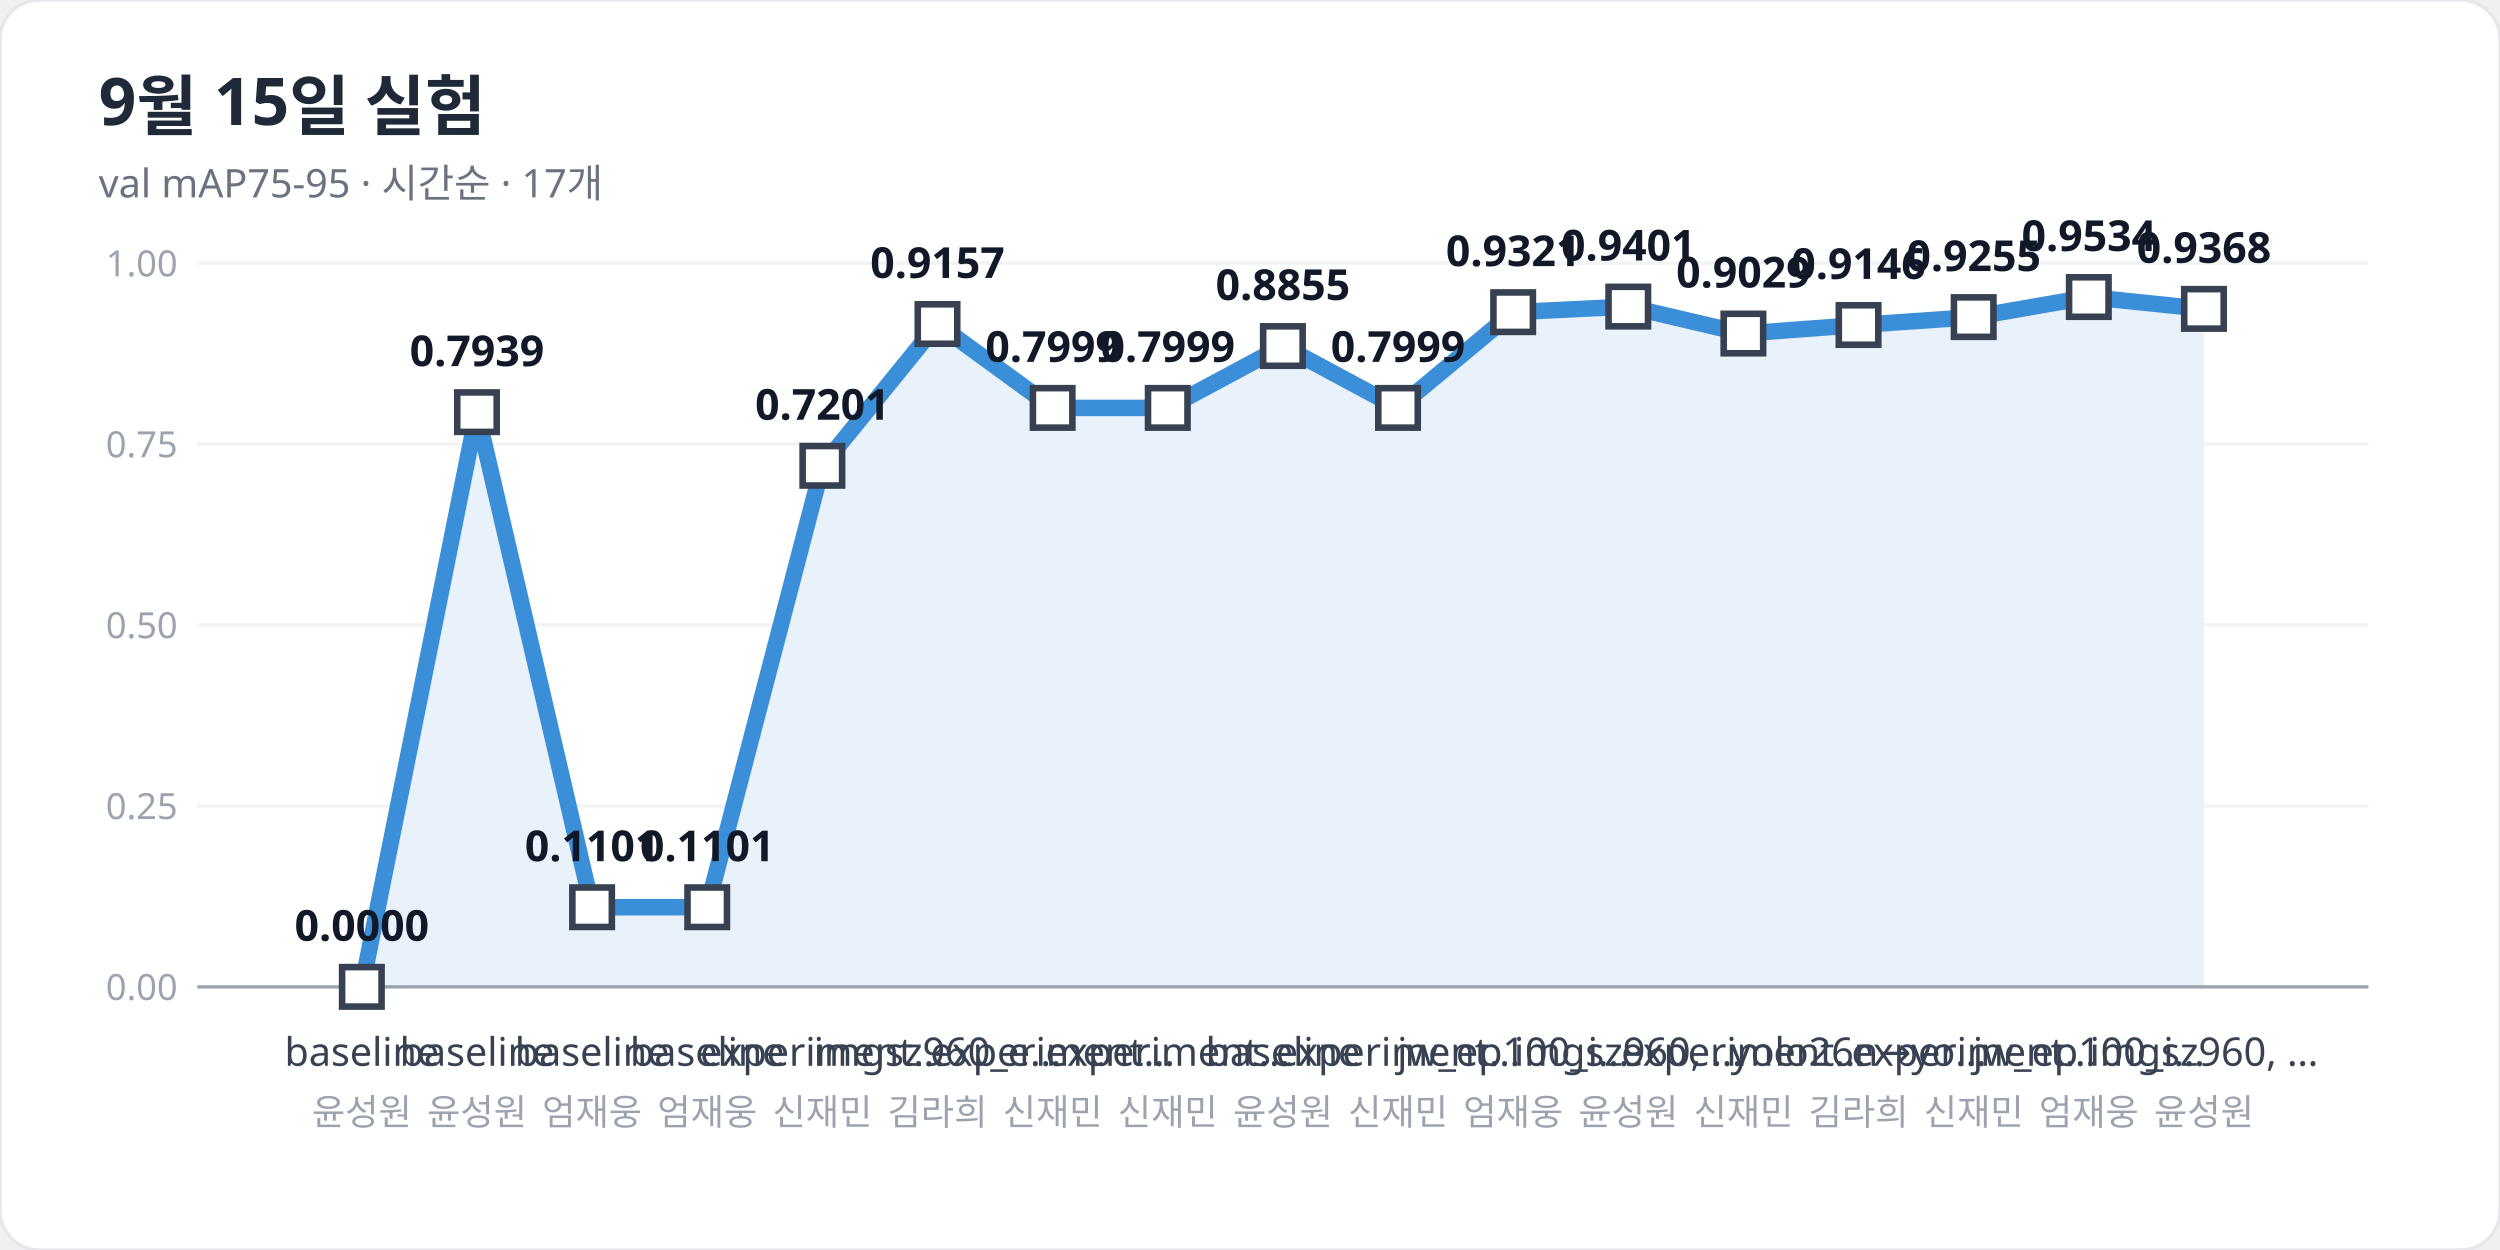
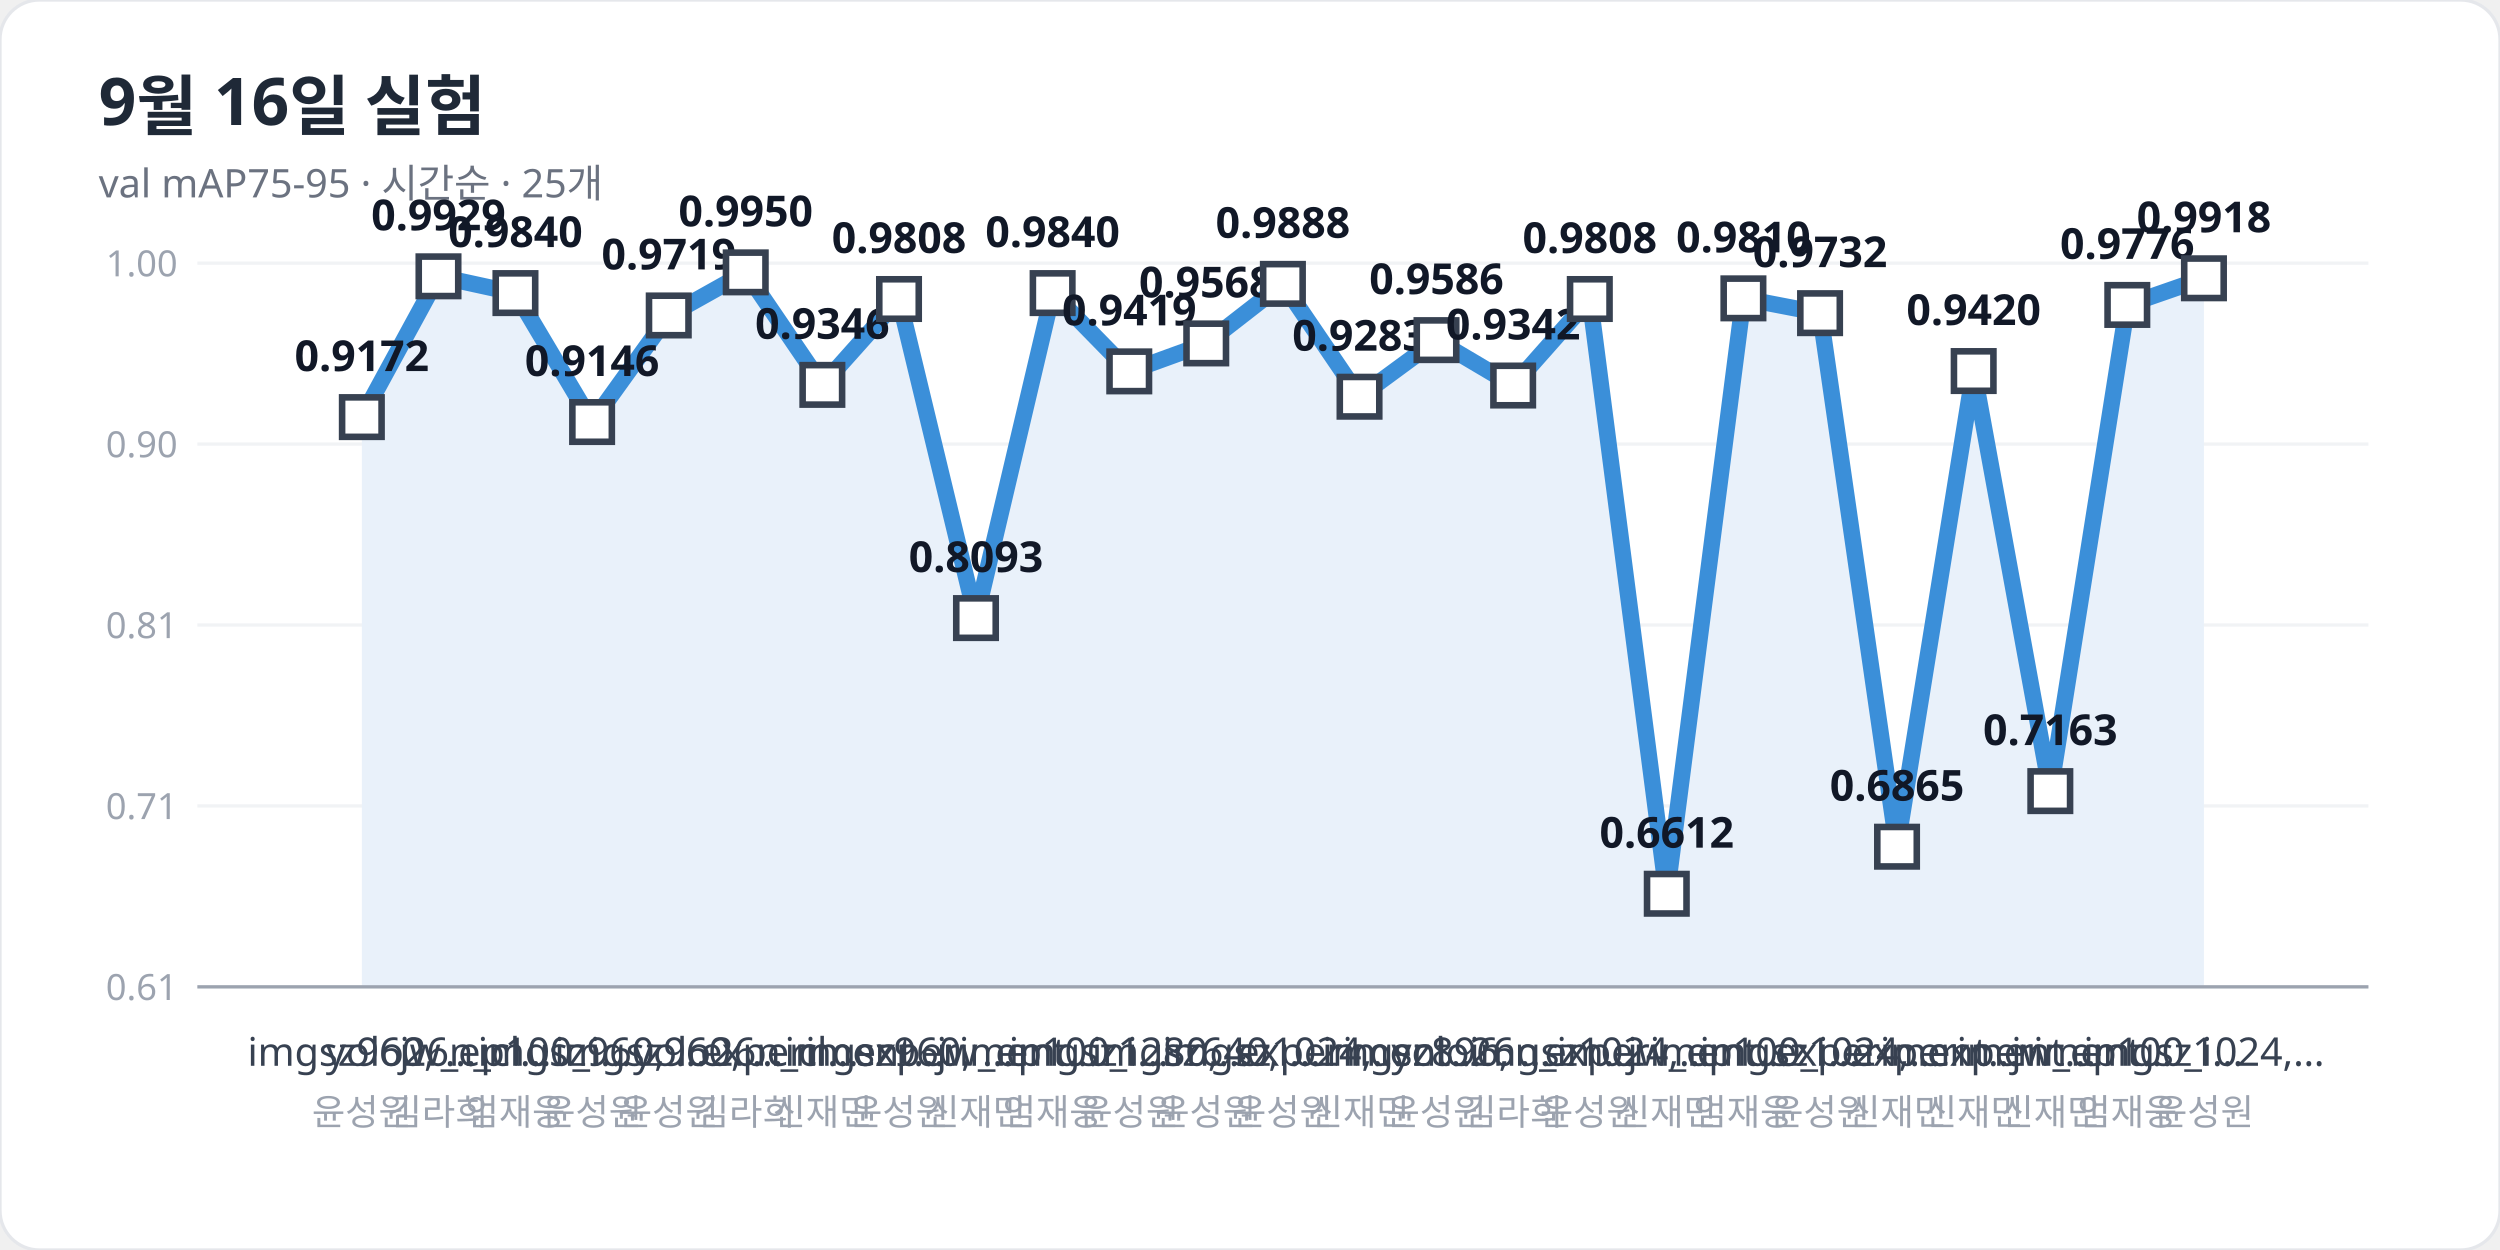
<svg xmlns="http://www.w3.org/2000/svg" width="760" height="380" viewBox="0 0 760 380" font-family="Pretendard, 'Apple SD Gothic Neo', 'Malgun Gothic', 'Noto Sans KR', sans-serif">
  <rect width="760" height="380" rx="12" fill="#ffffff" stroke="#e5e7eb" />
-   <text x="30" y="38" font-size="20" font-weight="700" fill="#1f2937">9월 15일 실험</text>
-   <text x="30" y="60" font-size="12" fill="#6b7280">val mAP75-95 · 시간순 · 17개</text>
+   <text x="30" y="38" font-size="20" font-weight="700" fill="#1f2937">9월 16일 실험</text>
+   <text x="30" y="60" font-size="12" fill="#6b7280">val mAP75-95 · 시간순 · 25개</text>
  <line x1="60" y1="300.0" x2="720" y2="300.0" stroke="#f1f3f5" />
-   <text x="54" y="304.0" font-size="11" fill="#9ca3af" text-anchor="end">0.00</text>
+   <text x="54" y="304.0" font-size="11" fill="#9ca3af" text-anchor="end">0.61</text>
  <line x1="60" y1="245.0" x2="720" y2="245.0" stroke="#f1f3f5" />
-   <text x="54" y="249.0" font-size="11" fill="#9ca3af" text-anchor="end">0.25</text>
+   <text x="54" y="249.0" font-size="11" fill="#9ca3af" text-anchor="end">0.71</text>
  <line x1="60" y1="190.0" x2="720" y2="190.0" stroke="#f1f3f5" />
-   <text x="54" y="194.0" font-size="11" fill="#9ca3af" text-anchor="end">0.50</text>
+   <text x="54" y="194.0" font-size="11" fill="#9ca3af" text-anchor="end">0.81</text>
  <line x1="60" y1="135.0" x2="720" y2="135.0" stroke="#f1f3f5" />
-   <text x="54" y="139.0" font-size="11" fill="#9ca3af" text-anchor="end">0.75</text>
+   <text x="54" y="139.0" font-size="11" fill="#9ca3af" text-anchor="end">0.90</text>
  <line x1="60" y1="80.0" x2="720" y2="80.0" stroke="#f1f3f5" />
  <text x="54" y="84.0" font-size="11" fill="#9ca3af" text-anchor="end">1.00</text>
-   <polygon points="110.0,300 110.0,300.0 145.0,125.3 180.0,275.8 215.0,275.8 250.0,141.6 285.0,98.5 320.0,124.0 355.0,124.0 390.0,105.2 425.0,124.0 460.0,94.9 495.0,93.2 530.0,101.4 565.0,98.8 600.0,96.4 635.0,90.3 670.0,93.9 670.0,300" fill="#e9f1fa" />
-   <polyline points="110.0,300.0 145.0,125.3 180.0,275.8 215.0,275.8 250.0,141.6 285.0,98.5 320.0,124.0 355.0,124.0 390.0,105.2 425.0,124.0 460.0,94.9 495.0,93.2 530.0,101.4 565.0,98.8 600.0,96.4 635.0,90.3 670.0,93.9" fill="none" stroke="#3b8fd9" stroke-width="5" stroke-linejoin="round" stroke-linecap="round" />
+   <polygon points="110.0,300 110.0,126.8 133.3,84.0 156.7,89.1 180.0,128.3 203.3,95.9 226.7,82.8 250.0,117.0 273.3,90.9 296.7,187.9 320.0,89.1 343.3,112.9 366.7,104.4 390.0,86.3 413.3,120.6 436.7,103.4 460.0,117.2 483.3,90.9 506.7,271.7 530.0,90.7 553.3,95.2 576.7,257.4 600.0,112.8 623.3,240.5 646.7,92.7 670.0,84.6 670.0,300" fill="#e9f1fa" />
+   <polyline points="110.0,126.8 133.3,84.0 156.7,89.1 180.0,128.3 203.3,95.9 226.7,82.8 250.0,117.0 273.3,90.9 296.7,187.9 320.0,89.1 343.3,112.9 366.7,104.4 390.0,86.3 413.3,120.6 436.7,103.4 460.0,117.2 483.3,90.9 506.7,271.7 530.0,90.7 553.3,95.2 576.7,257.4 600.0,112.8 623.3,240.5 646.7,92.7 670.0,84.6" fill="none" stroke="#3b8fd9" stroke-width="5" stroke-linejoin="round" stroke-linecap="round" />
  <line x1="60" y1="300" x2="720" y2="300" stroke="#9ca3af" />
-   <rect x="104.0" y="294.0" width="12" height="12" fill="#ffffff" stroke="#374151" stroke-width="2" />
-   <text x="110.0" y="286.0" font-size="13" font-weight="700" fill="#111827" text-anchor="middle">0.0000</text>
-   <text x="110.0" y="324" font-size="12" fill="#374151" text-anchor="middle">baseline</text>
+   <rect x="104.0" y="120.8" width="12" height="12" fill="#ffffff" stroke="#374151" stroke-width="2" />
+   <text x="110.0" y="112.8" font-size="13" font-weight="700" fill="#111827" text-anchor="middle">0.9172</text>
+   <text x="110.0" y="324" font-size="12" fill="#374151" text-anchor="middle">imgsz960, …</text>
  <text x="110.0" y="342" font-size="11" fill="#9ca3af" text-anchor="middle">윤성원</text>
-   <rect x="139.0" y="119.3" width="12" height="12" fill="#ffffff" stroke="#374151" stroke-width="2" />
-   <text x="145.0" y="111.3" font-size="13" font-weight="700" fill="#111827" text-anchor="middle">0.7939</text>
-   <text x="145.0" y="324" font-size="12" fill="#374151" text-anchor="middle">baseline</text>
-   <text x="145.0" y="342" font-size="11" fill="#9ca3af" text-anchor="middle">윤성원</text>
-   <rect x="174.0" y="269.8" width="12" height="12" fill="#ffffff" stroke="#374151" stroke-width="2" />
-   <text x="180.0" y="261.8" font-size="13" font-weight="700" fill="#111827" text-anchor="middle">0.1101</text>
-   <text x="180.0" y="324" font-size="12" fill="#374151" text-anchor="middle">baseline</text>
-   <text x="180.0" y="342" font-size="11" fill="#9ca3af" text-anchor="middle">엄재웅</text>
-   <rect x="209.0" y="269.8" width="12" height="12" fill="#ffffff" stroke="#374151" stroke-width="2" />
-   <text x="215.0" y="261.8" font-size="13" font-weight="700" fill="#111827" text-anchor="middle">0.1101</text>
-   <text x="215.0" y="324" font-size="12" fill="#374151" text-anchor="middle">baseline</text>
-   <text x="215.0" y="342" font-size="11" fill="#9ca3af" text-anchor="middle">엄재웅</text>
-   <rect x="244.0" y="135.6" width="12" height="12" fill="#ffffff" stroke="#374151" stroke-width="2" />
-   <text x="250.0" y="127.6" font-size="13" font-weight="700" fill="#111827" text-anchor="middle">0.7201</text>
+   <rect x="127.3" y="78.0" width="12" height="12" fill="#ffffff" stroke="#374151" stroke-width="2" />
+   <text x="133.3" y="70.0" font-size="13" font-weight="700" fill="#111827" text-anchor="middle">0.9929</text>
+   <text x="133.3" y="324" font-size="12" fill="#374151" text-anchor="middle">yolo26n_cl…</text>
+   <text x="133.3" y="342" font-size="11" fill="#9ca3af" text-anchor="middle">김라희</text>
+   <rect x="150.7" y="83.1" width="12" height="12" fill="#ffffff" stroke="#374151" stroke-width="2" />
+   <text x="156.7" y="75.1" font-size="13" font-weight="700" fill="#111827" text-anchor="middle">0.9840</text>
+   <text x="156.7" y="324" font-size="12" fill="#374151" text-anchor="middle">jw_ep100_i…</text>
+   <text x="156.7" y="342" font-size="11" fill="#9ca3af" text-anchor="middle">엄재웅</text>
+   <rect x="174.0" y="122.3" width="12" height="12" fill="#ffffff" stroke="#374151" stroke-width="2" />
+   <text x="180.0" y="114.3" font-size="13" font-weight="700" fill="#111827" text-anchor="middle">0.9146</text>
+   <text x="180.0" y="324" font-size="12" fill="#374151" text-anchor="middle">imgsz960, …</text>
+   <text x="180.0" y="342" font-size="11" fill="#9ca3af" text-anchor="middle">윤성원</text>
+   <rect x="197.3" y="89.9" width="12" height="12" fill="#ffffff" stroke="#374151" stroke-width="2" />
+   <text x="203.3" y="81.9" font-size="13" font-weight="700" fill="#111827" text-anchor="middle">0.9719</text>
+   <text x="203.3" y="324" font-size="12" fill="#374151" text-anchor="middle">imgsz960, …</text>
+   <text x="203.3" y="342" font-size="11" fill="#9ca3af" text-anchor="middle">윤성원</text>
+   <rect x="220.7" y="76.8" width="12" height="12" fill="#ffffff" stroke="#374151" stroke-width="2" />
+   <text x="226.7" y="68.8" font-size="13" font-weight="700" fill="#111827" text-anchor="middle">0.9950</text>
+   <text x="226.7" y="324" font-size="12" fill="#374151" text-anchor="middle">yolo26n_cl…</text>
+   <text x="226.7" y="342" font-size="11" fill="#9ca3af" text-anchor="middle">김라희</text>
+   <rect x="244.0" y="111.0" width="12" height="12" fill="#ffffff" stroke="#374151" stroke-width="2" />
+   <text x="250.0" y="103.0" font-size="13" font-weight="700" fill="#111827" text-anchor="middle">0.9346</text>
  <text x="250.0" y="324" font-size="12" fill="#374151" text-anchor="middle">experiment…</text>
  <text x="250.0" y="342" font-size="11" fill="#9ca3af" text-anchor="middle">신재민</text>
-   <rect x="279.0" y="92.5" width="12" height="12" fill="#ffffff" stroke="#374151" stroke-width="2" />
-   <text x="285.0" y="84.5" font-size="13" font-weight="700" fill="#111827" text-anchor="middle">0.9157</text>
-   <text x="285.0" y="324" font-size="12" fill="#374151" text-anchor="middle">imgsz960_e…</text>
-   <text x="285.0" y="342" font-size="11" fill="#9ca3af" text-anchor="middle">김라희</text>
-   <rect x="314.0" y="118.0" width="12" height="12" fill="#ffffff" stroke="#374151" stroke-width="2" />
-   <text x="320.0" y="110.0" font-size="13" font-weight="700" fill="#111827" text-anchor="middle">0.7999</text>
-   <text x="320.0" y="324" font-size="12" fill="#374151" text-anchor="middle">experiment…</text>
-   <text x="320.0" y="342" font-size="11" fill="#9ca3af" text-anchor="middle">신재민</text>
-   <rect x="349.0" y="118.0" width="12" height="12" fill="#ffffff" stroke="#374151" stroke-width="2" />
-   <text x="355.0" y="110.0" font-size="13" font-weight="700" fill="#111827" text-anchor="middle">0.7999</text>
-   <text x="355.0" y="324" font-size="12" fill="#374151" text-anchor="middle">experiment…</text>
-   <text x="355.0" y="342" font-size="11" fill="#9ca3af" text-anchor="middle">신재민</text>
-   <rect x="384.0" y="99.2" width="12" height="12" fill="#ffffff" stroke="#374151" stroke-width="2" />
-   <text x="390.0" y="91.2" font-size="13" font-weight="700" fill="#111827" text-anchor="middle">0.8855</text>
-   <text x="390.0" y="324" font-size="12" fill="#374151" text-anchor="middle">baseline</text>
+   <rect x="267.3" y="84.9" width="12" height="12" fill="#ffffff" stroke="#374151" stroke-width="2" />
+   <text x="273.3" y="76.9" font-size="13" font-weight="700" fill="#111827" text-anchor="middle">0.9808</text>
+   <text x="273.3" y="324" font-size="12" fill="#374151" text-anchor="middle">imgsz960, …</text>
+   <text x="273.3" y="342" font-size="11" fill="#9ca3af" text-anchor="middle">윤성원</text>
+   <rect x="290.7" y="181.9" width="12" height="12" fill="#ffffff" stroke="#374151" stroke-width="2" />
+   <text x="296.7" y="173.9" font-size="13" font-weight="700" fill="#111827" text-anchor="middle">0.8093</text>
+   <text x="296.7" y="324" font-size="12" fill="#374151" text-anchor="middle">experiment…</text>
+   <text x="296.7" y="342" font-size="11" fill="#9ca3af" text-anchor="middle">신재민</text>
+   <rect x="314.0" y="83.1" width="12" height="12" fill="#ffffff" stroke="#374151" stroke-width="2" />
+   <text x="320.0" y="75.1" font-size="13" font-weight="700" fill="#111827" text-anchor="middle">0.9840</text>
+   <text x="320.0" y="324" font-size="12" fill="#374151" text-anchor="middle">jw_ep100_i…</text>
+   <text x="320.0" y="342" font-size="11" fill="#9ca3af" text-anchor="middle">엄재웅</text>
+   <rect x="337.3" y="106.9" width="12" height="12" fill="#ffffff" stroke="#374151" stroke-width="2" />
+   <text x="343.3" y="98.9" font-size="13" font-weight="700" fill="#111827" text-anchor="middle">0.9419</text>
+   <text x="343.3" y="324" font-size="12" fill="#374151" text-anchor="middle">imgsz1280,…</text>
+   <text x="343.3" y="342" font-size="11" fill="#9ca3af" text-anchor="middle">윤성원</text>
+   <rect x="360.7" y="98.4" width="12" height="12" fill="#ffffff" stroke="#374151" stroke-width="2" />
+   <text x="366.7" y="90.4" font-size="13" font-weight="700" fill="#111827" text-anchor="middle">0.9568</text>
+   <text x="366.7" y="324" font-size="12" fill="#374151" text-anchor="middle">imgsz640, …</text>
+   <text x="366.7" y="342" font-size="11" fill="#9ca3af" text-anchor="middle">윤성원</text>
+   <rect x="384.0" y="80.3" width="12" height="12" fill="#ffffff" stroke="#374151" stroke-width="2" />
+   <text x="390.0" y="72.3" font-size="13" font-weight="700" fill="#111827" text-anchor="middle">0.9888</text>
+   <text x="390.0" y="324" font-size="12" fill="#374151" text-anchor="middle">imgsz1024,…</text>
  <text x="390.0" y="342" font-size="11" fill="#9ca3af" text-anchor="middle">윤성원</text>
-   <rect x="419.0" y="118.0" width="12" height="12" fill="#ffffff" stroke="#374151" stroke-width="2" />
-   <text x="425.0" y="110.0" font-size="13" font-weight="700" fill="#111827" text-anchor="middle">0.7999</text>
-   <text x="425.0" y="324" font-size="12" fill="#374151" text-anchor="middle">experiment…</text>
-   <text x="425.0" y="342" font-size="11" fill="#9ca3af" text-anchor="middle">신재민</text>
-   <rect x="454.0" y="88.9" width="12" height="12" fill="#ffffff" stroke="#374151" stroke-width="2" />
-   <text x="460.0" y="80.9" font-size="13" font-weight="700" fill="#111827" text-anchor="middle">0.9321</text>
-   <text x="460.0" y="324" font-size="12" fill="#374151" text-anchor="middle">jw_ep100_i…</text>
-   <text x="460.0" y="342" font-size="11" fill="#9ca3af" text-anchor="middle">엄재웅</text>
-   <rect x="489.0" y="87.2" width="12" height="12" fill="#ffffff" stroke="#374151" stroke-width="2" />
-   <text x="495.0" y="79.2" font-size="13" font-weight="700" fill="#111827" text-anchor="middle">0.9401</text>
-   <text x="495.0" y="324" font-size="12" fill="#374151" text-anchor="middle">imgsz960, …</text>
-   <text x="495.0" y="342" font-size="11" fill="#9ca3af" text-anchor="middle">윤성원</text>
-   <rect x="524.0" y="95.4" width="12" height="12" fill="#ffffff" stroke="#374151" stroke-width="2" />
-   <text x="530.0" y="87.4" font-size="13" font-weight="700" fill="#111827" text-anchor="middle">0.9029</text>
-   <text x="530.0" y="324" font-size="12" fill="#374151" text-anchor="middle">experiment…</text>
-   <text x="530.0" y="342" font-size="11" fill="#9ca3af" text-anchor="middle">신재민</text>
-   <rect x="559.0" y="92.8" width="12" height="12" fill="#ffffff" stroke="#374151" stroke-width="2" />
-   <text x="565.0" y="84.8" font-size="13" font-weight="700" fill="#111827" text-anchor="middle">0.9146</text>
-   <text x="565.0" y="324" font-size="12" fill="#374151" text-anchor="middle">yolo26n→yo…</text>
-   <text x="565.0" y="342" font-size="11" fill="#9ca3af" text-anchor="middle">김라희</text>
-   <rect x="594.0" y="90.4" width="12" height="12" fill="#ffffff" stroke="#374151" stroke-width="2" />
-   <text x="600.0" y="82.4" font-size="13" font-weight="700" fill="#111827" text-anchor="middle">0.9255</text>
+   <rect x="407.3" y="114.6" width="12" height="12" fill="#ffffff" stroke="#374151" stroke-width="2" />
+   <text x="413.3" y="106.6" font-size="13" font-weight="700" fill="#111827" text-anchor="middle">0.9283</text>
+   <text x="413.3" y="324" font-size="12" fill="#374151" text-anchor="middle">experiment…</text>
+   <text x="413.3" y="342" font-size="11" fill="#9ca3af" text-anchor="middle">신재민</text>
+   <rect x="430.7" y="97.4" width="12" height="12" fill="#ffffff" stroke="#374151" stroke-width="2" />
+   <text x="436.7" y="89.4" font-size="13" font-weight="700" fill="#111827" text-anchor="middle">0.9586</text>
+   <text x="436.7" y="324" font-size="12" fill="#374151" text-anchor="middle">imgsz896, …</text>
+   <text x="436.7" y="342" font-size="11" fill="#9ca3af" text-anchor="middle">윤성원</text>
+   <rect x="454.0" y="111.2" width="12" height="12" fill="#ffffff" stroke="#374151" stroke-width="2" />
+   <text x="460.0" y="103.2" font-size="13" font-weight="700" fill="#111827" text-anchor="middle">0.9342</text>
+   <text x="460.0" y="324" font-size="12" fill="#374151" text-anchor="middle">yolo26n_im…</text>
+   <text x="460.0" y="342" font-size="11" fill="#9ca3af" text-anchor="middle">김라희</text>
+   <rect x="477.3" y="84.9" width="12" height="12" fill="#ffffff" stroke="#374151" stroke-width="2" />
+   <text x="483.3" y="76.9" font-size="13" font-weight="700" fill="#111827" text-anchor="middle">0.9808</text>
+   <text x="483.3" y="324" font-size="12" fill="#374151" text-anchor="middle">imgsz1024,…</text>
+   <text x="483.3" y="342" font-size="11" fill="#9ca3af" text-anchor="middle">윤성원</text>
+   <rect x="500.7" y="265.7" width="12" height="12" fill="#ffffff" stroke="#374151" stroke-width="2" />
+   <text x="506.7" y="257.7" font-size="13" font-weight="700" fill="#111827" text-anchor="middle">0.6612</text>
+   <text x="506.7" y="324" font-size="12" fill="#374151" text-anchor="middle">experiment…</text>
+   <text x="506.7" y="342" font-size="11" fill="#9ca3af" text-anchor="middle">신재민</text>
+   <rect x="524.0" y="84.7" width="12" height="12" fill="#ffffff" stroke="#374151" stroke-width="2" />
+   <text x="530.0" y="76.7" font-size="13" font-weight="700" fill="#111827" text-anchor="middle">0.9810</text>
+   <text x="530.0" y="324" font-size="12" fill="#374151" text-anchor="middle">jw_ep100_i…</text>
+   <text x="530.0" y="342" font-size="11" fill="#9ca3af" text-anchor="middle">엄재웅</text>
+   <rect x="547.3" y="89.2" width="12" height="12" fill="#ffffff" stroke="#374151" stroke-width="2" />
+   <text x="553.3" y="81.2" font-size="13" font-weight="700" fill="#111827" text-anchor="middle">0.9732</text>
+   <text x="553.3" y="324" font-size="12" fill="#374151" text-anchor="middle">imgsz1024,…</text>
+   <text x="553.3" y="342" font-size="11" fill="#9ca3af" text-anchor="middle">윤성원</text>
+   <rect x="570.7" y="251.4" width="12" height="12" fill="#ffffff" stroke="#374151" stroke-width="2" />
+   <text x="576.7" y="243.4" font-size="13" font-weight="700" fill="#111827" text-anchor="middle">0.6865</text>
+   <text x="576.7" y="324" font-size="12" fill="#374151" text-anchor="middle">experiment…</text>
+   <text x="576.7" y="342" font-size="11" fill="#9ca3af" text-anchor="middle">신재민</text>
+   <rect x="594.0" y="106.8" width="12" height="12" fill="#ffffff" stroke="#374151" stroke-width="2" />
+   <text x="600.0" y="98.8" font-size="13" font-weight="700" fill="#111827" text-anchor="middle">0.9420</text>
  <text x="600.0" y="324" font-size="12" fill="#374151" text-anchor="middle">experiment…</text>
  <text x="600.0" y="342" font-size="11" fill="#9ca3af" text-anchor="middle">신재민</text>
-   <rect x="629.0" y="84.3" width="12" height="12" fill="#ffffff" stroke="#374151" stroke-width="2" />
-   <text x="635.0" y="76.3" font-size="13" font-weight="700" fill="#111827" text-anchor="middle">0.9534</text>
-   <text x="635.0" y="324" font-size="12" fill="#374151" text-anchor="middle">jw_ep100_i…</text>
-   <text x="635.0" y="342" font-size="11" fill="#9ca3af" text-anchor="middle">엄재웅</text>
-   <rect x="664.0" y="87.9" width="12" height="12" fill="#ffffff" stroke="#374151" stroke-width="2" />
-   <text x="670.0" y="79.9" font-size="13" font-weight="700" fill="#111827" text-anchor="middle">0.9368</text>
-   <text x="670.0" y="324" font-size="12" fill="#374151" text-anchor="middle">imgsz960, …</text>
+   <rect x="617.3" y="234.5" width="12" height="12" fill="#ffffff" stroke="#374151" stroke-width="2" />
+   <text x="623.3" y="226.5" font-size="13" font-weight="700" fill="#111827" text-anchor="middle">0.7163</text>
+   <text x="623.3" y="324" font-size="12" fill="#374151" text-anchor="middle">experiment…</text>
+   <text x="623.3" y="342" font-size="11" fill="#9ca3af" text-anchor="middle">신재민</text>
+   <rect x="640.7" y="86.7" width="12" height="12" fill="#ffffff" stroke="#374151" stroke-width="2" />
+   <text x="646.7" y="78.7" font-size="13" font-weight="700" fill="#111827" text-anchor="middle">0.9776</text>
+   <text x="646.7" y="324" font-size="12" fill="#374151" text-anchor="middle">jw_ep100_i…</text>
+   <text x="646.7" y="342" font-size="11" fill="#9ca3af" text-anchor="middle">엄재웅</text>
+   <rect x="664.0" y="78.6" width="12" height="12" fill="#ffffff" stroke="#374151" stroke-width="2" />
+   <text x="670.0" y="70.6" font-size="13" font-weight="700" fill="#111827" text-anchor="middle">0.9918</text>
+   <text x="670.0" y="324" font-size="12" fill="#374151" text-anchor="middle">imgsz1024,…</text>
  <text x="670.0" y="342" font-size="11" fill="#9ca3af" text-anchor="middle">윤성원</text>
</svg>
